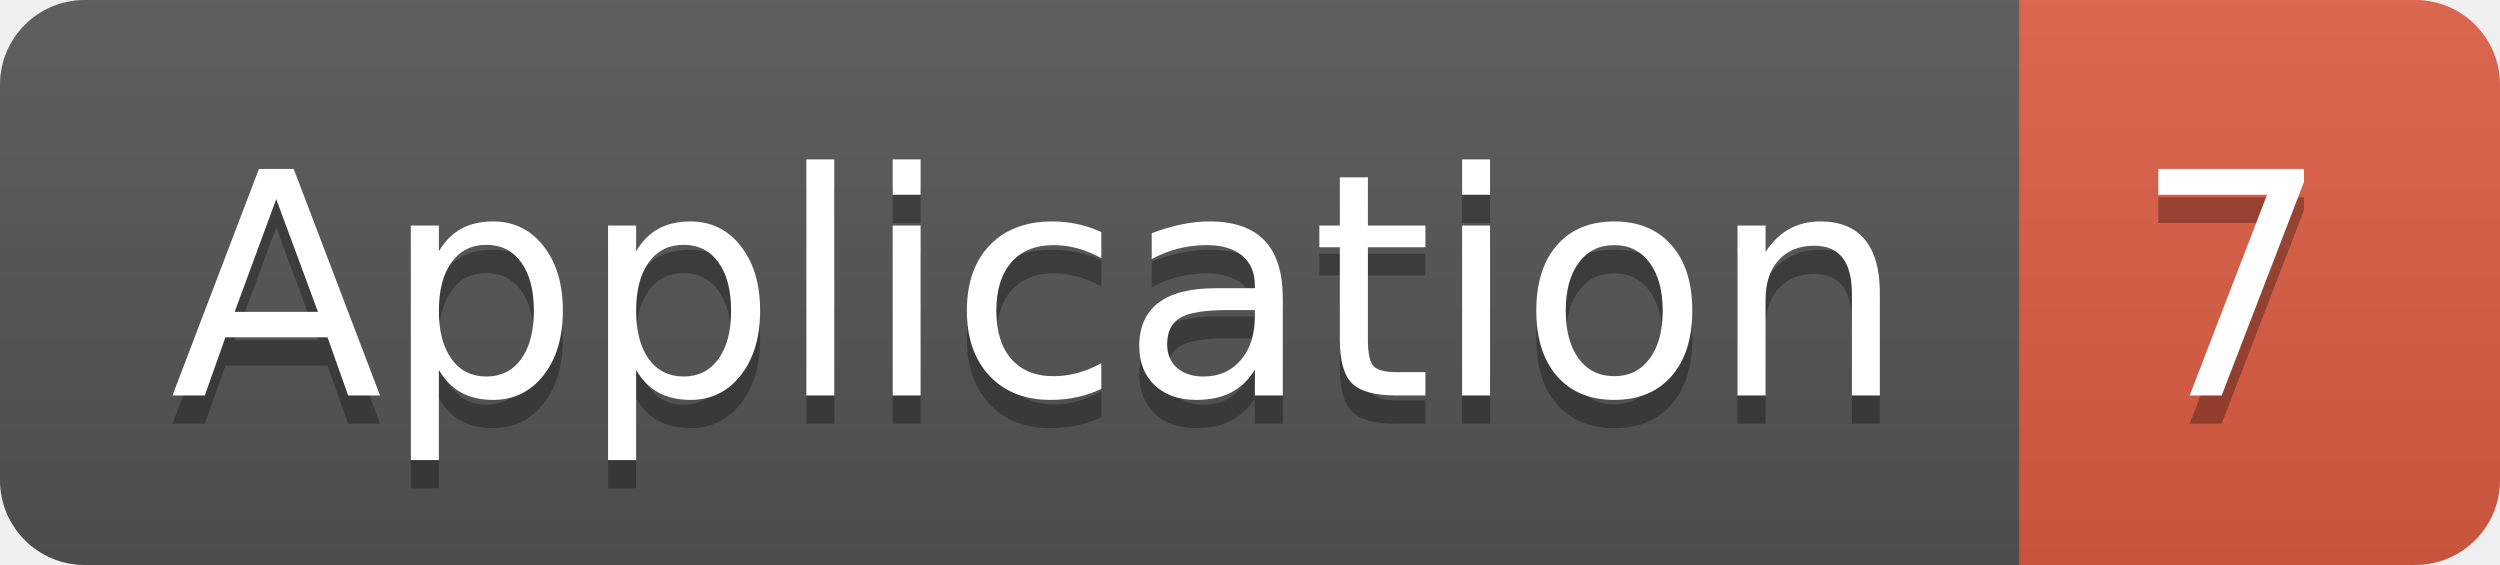
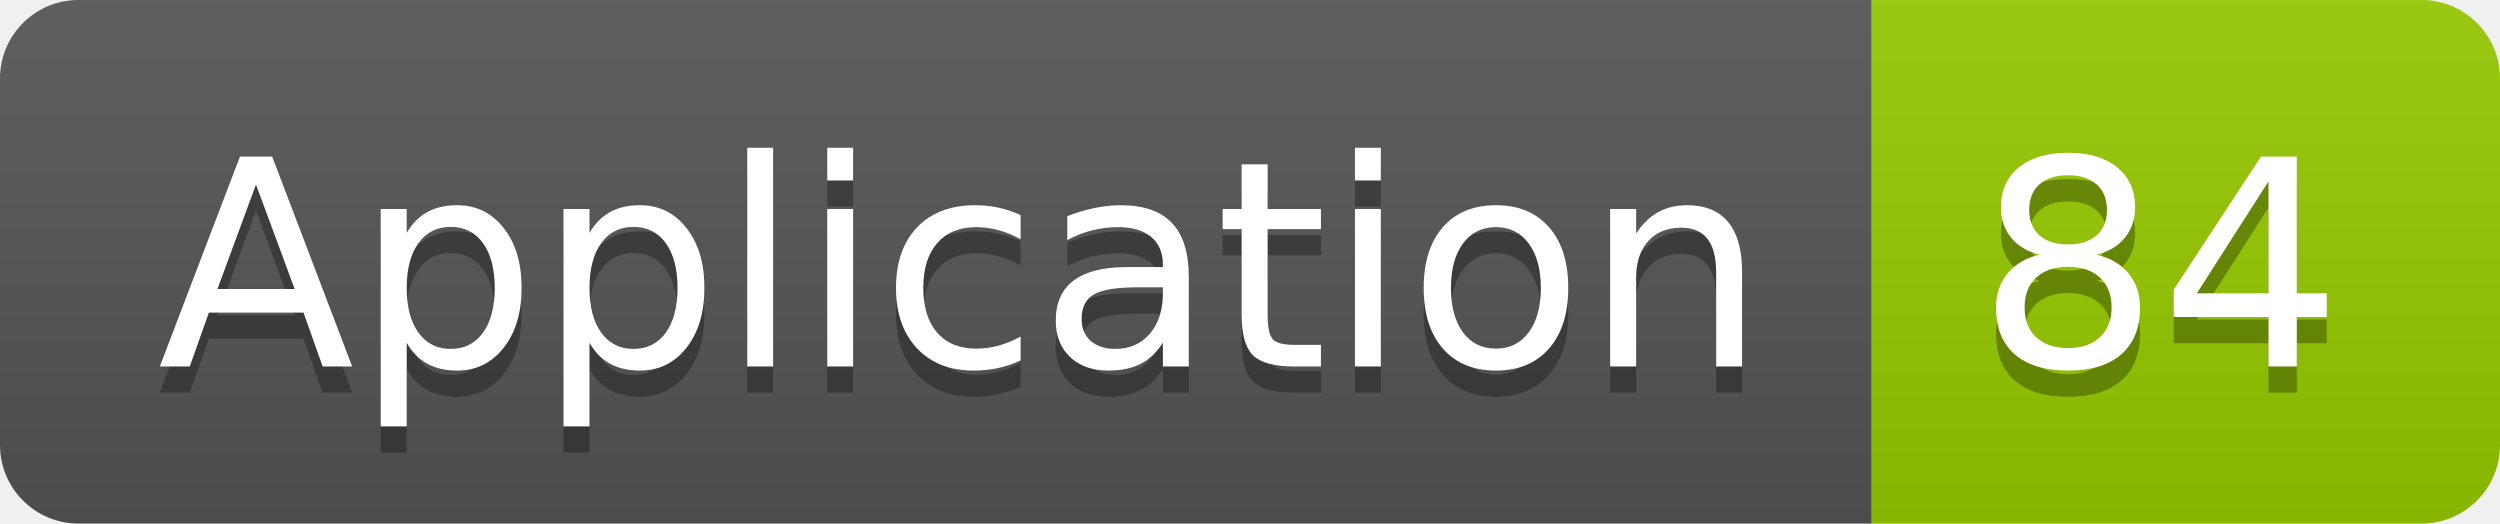
- <svg xmlns="http://www.w3.org/2000/svg" width="88.5" height="20">
+ <svg xmlns="http://www.w3.org/2000/svg" width="95.5" height="20">
  <linearGradient id="smooth" x2="0" y2="100%">
    <stop offset="0" stop-color="#bbb" stop-opacity=".1" />
    <stop offset="1" stop-opacity=".1" />
  </linearGradient>
  <clipPath id="round">
-     <rect width="88.5" height="20" rx="3" fill="#fff" />
+     <rect width="95.5" height="20" rx="3" fill="#fff" />
  </clipPath>
  <g clip-path="url(#round)">
    <rect width="71.5" height="20" fill="#555" />
-     <rect x="71.5" width="17.0" height="20" fill="#e05d44" />
-     <rect width="88.5" height="20" fill="url(#smooth)" />
+     <rect x="71.5" width="24.0" height="20" fill="#97CA00" />
+     <rect width="95.5" height="20" fill="url(#smooth)" />
  </g>
  <g fill="#fff" text-anchor="middle" font-family="DejaVu Sans,Verdana,Geneva,sans-serif" font-size="110">
    <text x="367.5" y="150" fill="#010101" fill-opacity=".3" transform="scale(0.1)" textLength="615.0" lengthAdjust="spacing">Application</text>
    <text x="367.5" y="140" transform="scale(0.1)" textLength="615.0" lengthAdjust="spacing">Application</text>
-     <text x="790.0" y="150" fill="#010101" fill-opacity=".3" transform="scale(0.1)" textLength="70.0" lengthAdjust="spacing">7</text>
-     <text x="790.0" y="140" transform="scale(0.1)" textLength="70.0" lengthAdjust="spacing">7</text>
+     <text x="825.0" y="150" fill="#010101" fill-opacity=".3" transform="scale(0.1)" textLength="140.0" lengthAdjust="spacing">84</text>
+     <text x="825.0" y="140" transform="scale(0.1)" textLength="140.0" lengthAdjust="spacing">84</text>
  </g>
</svg>
